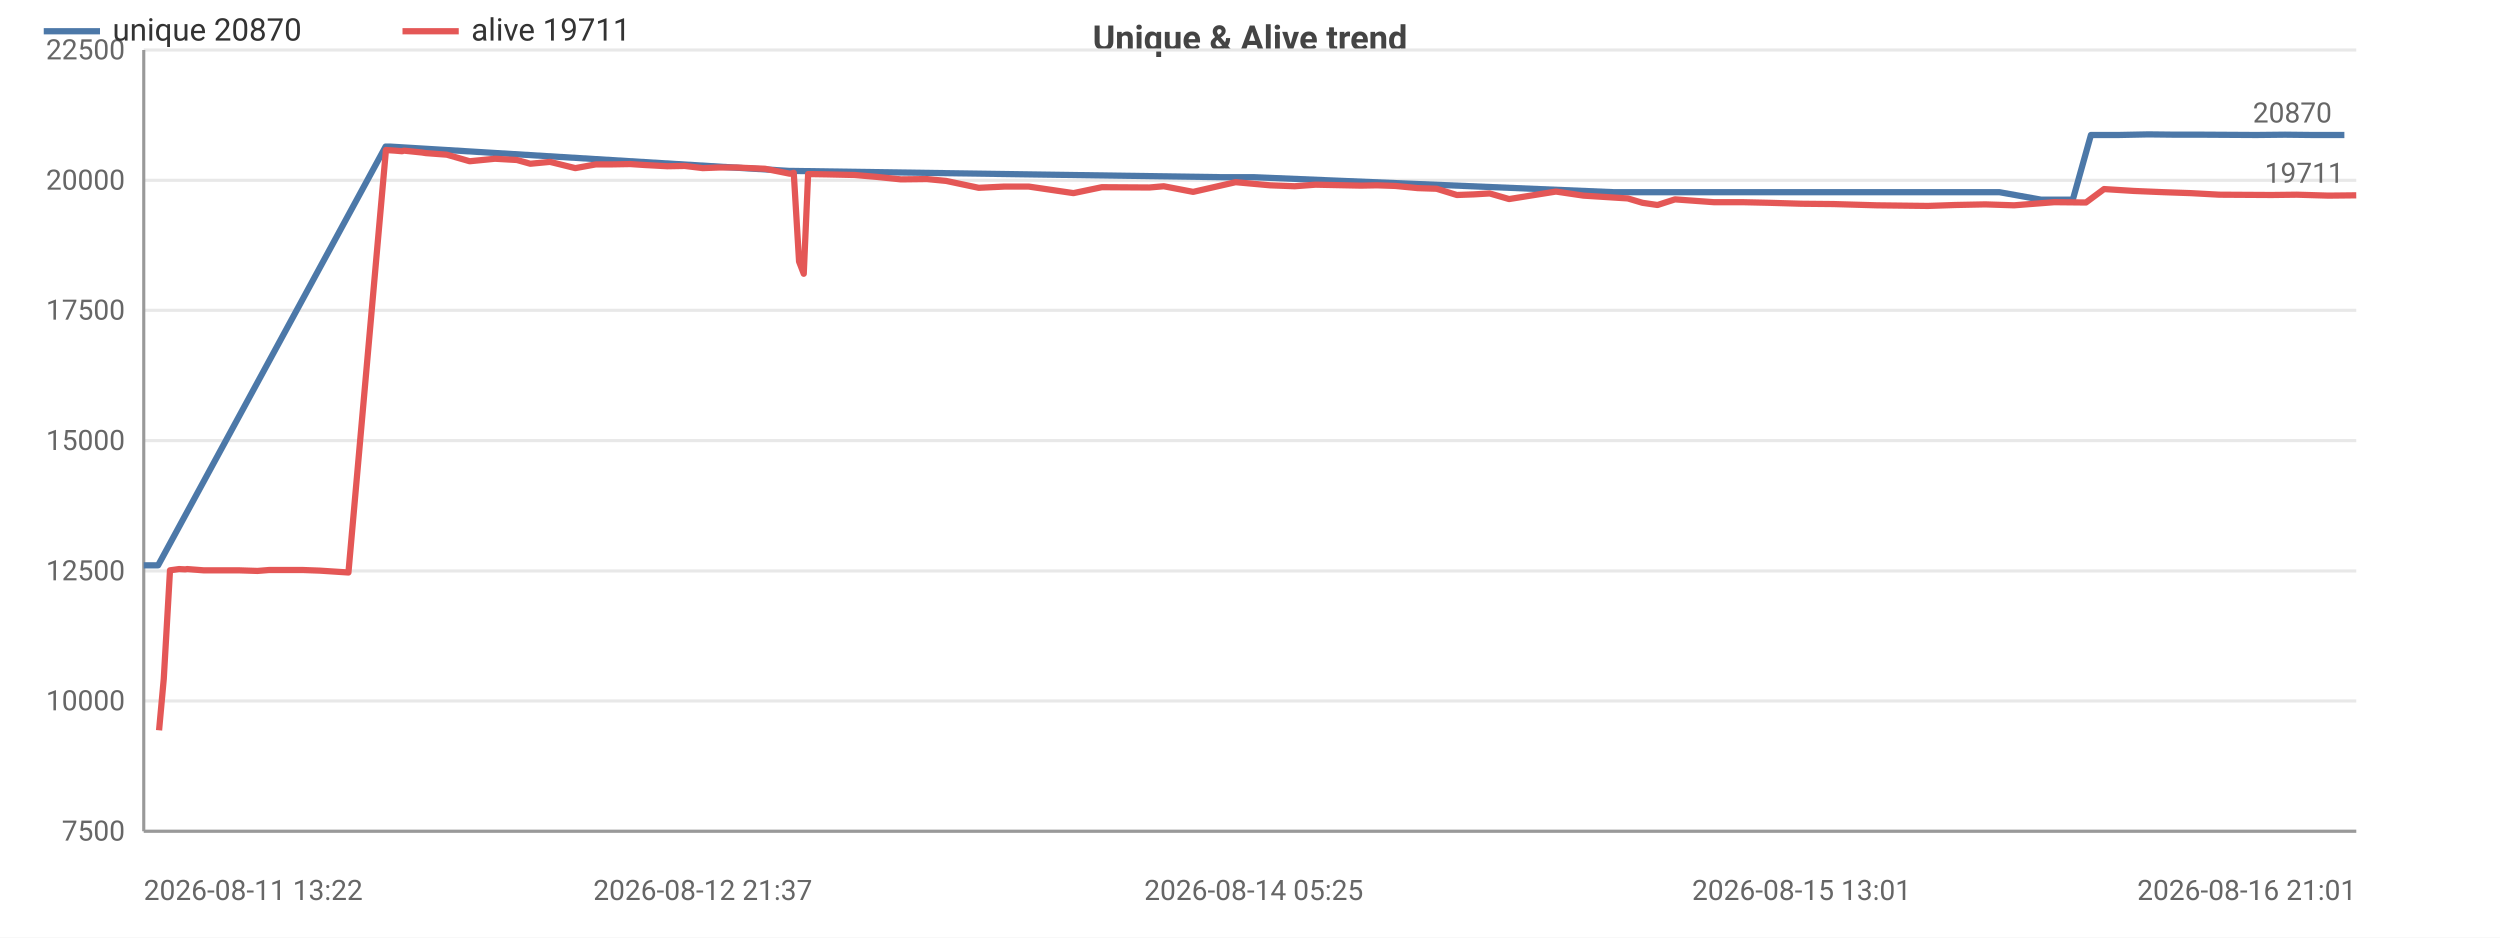
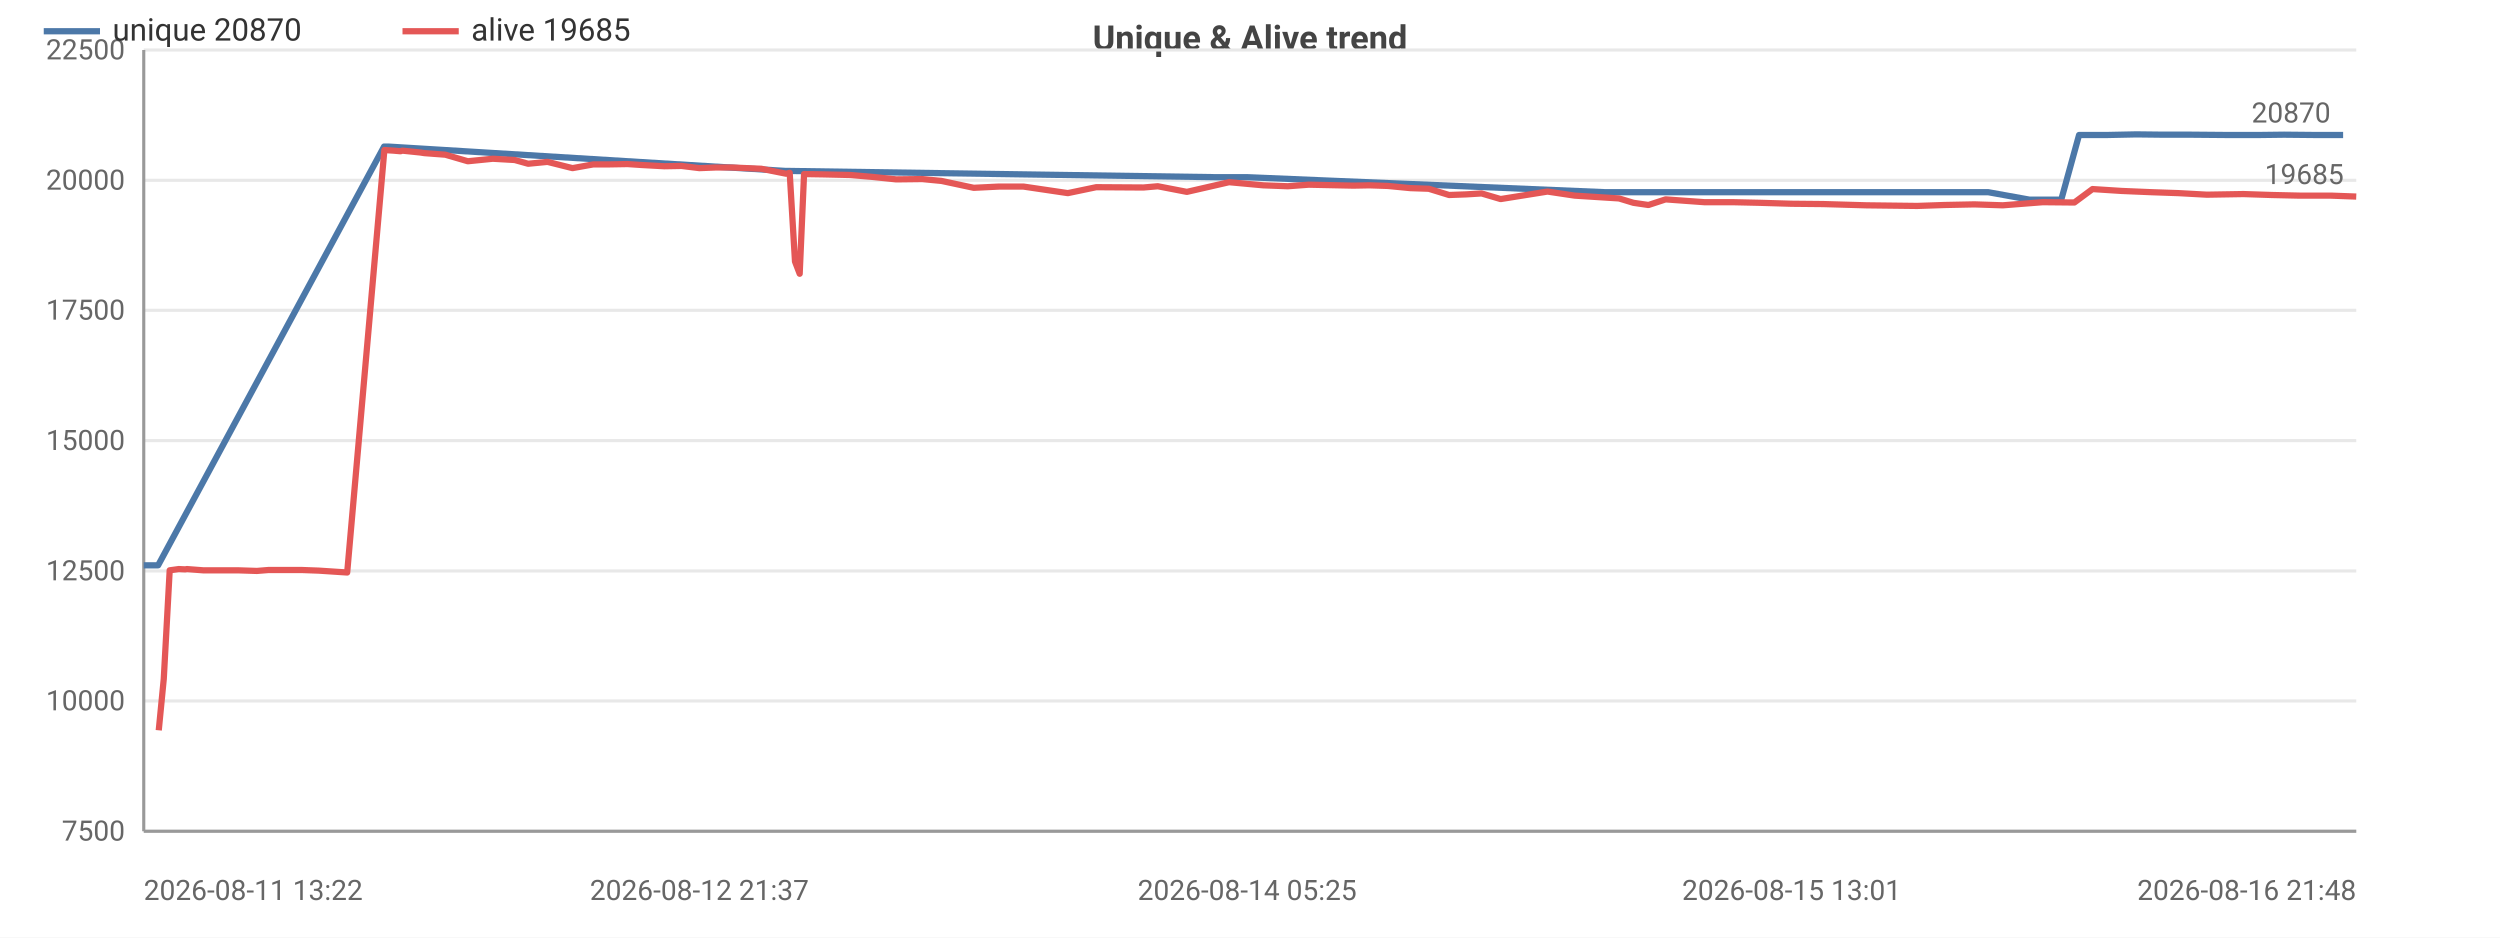
<svg xmlns="http://www.w3.org/2000/svg" width="800" height="300" viewBox="0 0 800 300">
  <rect width="800" height="300" fill="#ffffff" />
  <style>text{font-family:system-ui,-apple-system,'Segoe UI',Roboto,sans-serif}.g{stroke:#e8e8e8;stroke-width:1}.a{stroke:#999;stroke-width:1}.t{font-size:9px;fill:#666}.m{font-size:9px;text-anchor:middle;fill:#666}.e{font-size:9px;text-anchor:end;fill:#666}.l{font-size:10px;fill:#333}.tt{font-size:11px;font-weight:600;text-anchor:middle;fill:#444}</style>
  <text class="tt" x="400.0" y="16">Unique &amp; Alive trend</text>
  <line class="g" x1="46" y1="266" x2="754" y2="266" />
  <text class="e" x="40" y="269">7500</text>
  <line class="g" x1="46" y1="224.3" x2="754" y2="224.3" />
  <text class="e" x="40" y="227.3">10000</text>
  <line class="g" x1="46" y1="182.7" x2="754" y2="182.7" />
  <text class="e" x="40" y="185.7">12500</text>
  <line class="g" x1="46" y1="141" x2="754" y2="141" />
  <text class="e" x="40" y="144">15000</text>
  <line class="g" x1="46" y1="99.3" x2="754" y2="99.3" />
  <text class="e" x="40" y="102.3">17500</text>
  <line class="g" x1="46" y1="57.7" x2="754" y2="57.7" />
  <text class="e" x="40" y="60.7">20000</text>
  <line class="g" x1="46" y1="16" x2="754" y2="16" />
  <text class="e" x="40" y="19">22500</text>
  <line class="a" x1="46" y1="16" x2="46" y2="266" />
  <line class="a" x1="46" y1="266" x2="754" y2="266" />
-   <polyline fill="none" stroke="#4c78a8" stroke-width="2" stroke-linejoin="round" points="46,180.9 50.6,180.9 123.4,46.9 124.7,46.9 252.7,54.7 253.8,54.7 390.9,56.7 401.2,56.7 516.4,61.5 521.8,61.5 611.9,61.5 621.9,61.5 630.4,61.5 639.8,61.5 653.2,63.9 663.3,63.9 669.1,43.2 677.9,43.2 687.5,43.0 696.2,43.1 705.2,43.1 722.0,43.2 731.2,43.1 740.0,43.2 750.2,43.2" />
+   <polyline fill="none" stroke="#4c78a8" stroke-width="2" stroke-linejoin="round" points="46,180.9 50.6,180.9 122.9,46.9 124.2,46.9 251.4,54.7 252.5,54.7 388.9,56.7 399.1,56.7 513.6,61.5 519.0,61.5 608.5,61.5 618.5,61.5 626.9,61.5 636.2,61.5 649.5,63.9 659.6,63.9 665.3,43.2 674.2,43.2 683.6,43.0 692.3,43.1 701.2,43.1 712.8,43.2 722.9,43.2 730.9,43.1 741.0,43.2 749.8,43.2" />
  <circle cx="46" cy="180.9" r="4" fill="transparent" />
  <circle cx="50.6" cy="180.9" r="4" fill="transparent" />
-   <circle cx="124.7" cy="46.9" r="4" fill="transparent" />
-   <circle cx="252.7" cy="54.7" r="4" fill="transparent" />
-   <circle cx="253.8" cy="54.7" r="4" fill="transparent" />
-   <circle cx="390.9" cy="56.7" r="4" fill="transparent" />
-   <circle cx="516.4" cy="61.5" r="4" fill="transparent" />
-   <circle cx="521.8" cy="61.5" r="4" fill="transparent" />
-   <circle cx="611.9" cy="61.5" r="4" fill="transparent" />
-   <circle cx="621.9" cy="61.5" r="4" fill="transparent" />
-   <circle cx="639.8" cy="61.5" r="4" fill="transparent" />
-   <circle cx="653.2" cy="63.9" r="4" fill="transparent" />
-   <circle cx="663.3" cy="63.9" r="4" fill="transparent" />
-   <circle cx="669.1" cy="43.2" r="4" fill="transparent" />
-   <circle cx="687.5" cy="43.0" r="4" fill="transparent" />
-   <circle cx="696.2" cy="43.1" r="4" fill="transparent" />
-   <circle cx="705.2" cy="43.1" r="4" fill="transparent" />
-   <circle cx="722.0" cy="43.2" r="4" fill="transparent" />
-   <circle cx="740.0" cy="43.2" r="4" fill="transparent" />
-   <circle cx="750.2" cy="43.2" r="4" fill="transparent" />
-   <text class="t" x="746.2" y="39.2" text-anchor="end" fill="#4c78a8">20870</text>
-   <polyline fill="none" stroke="#e45756" stroke-width="2" stroke-linejoin="round" points="50.9,233.7 52.4,217.3 54.4,182.5 57.3,182.1 59.3,182.2 59.9,182.1 65.1,182.5 70.8,182.5 76.3,182.5 82.4,182.7 86.1,182.4 91.7,182.4 96.9,182.4 102.3,182.6 111.5,183.2 123.5,48.0 124.8,48.1 126.4,48.2 128.7,48.4 129.2,48.2 135.0,48.8 136.3,49.0 143.0,49.5 150.3,51.6 158.4,50.8 165.4,51.2 169.7,52.4 176.0,51.8 184.1,53.8 190.7,52.6 196.1,52.6 201.7,52.5 206.2,52.8 213.6,53.2 219.1,53.1 224.9,53.8 230.0,53.6 235.5,53.6 244.8,54.0 252.8,55.6 254.0,55.3 255.7,83.7 257.2,87.6 258.6,55.7 264.7,55.8 273.5,56.0 280.5,56.6 288.3,57.4 296.6,57.3 302.8,57.9 313.2,60.1 321.4,59.7 329.2,59.7 343.5,61.8 352.6,59.9 367.8,60.0 372.4,59.6 381.8,61.4 395.4,58.3 406.4,59.3 414.3,59.6 421.0,59.1 435.5,59.4 440.6,59.3 446.5,59.5 453.7,60.2 459.7,60.4 466.2,62.4 471.7,62.2 476.7,61.9 482.9,63.7 497.9,61.3 506.7,62.6 520.9,63.5 525.6,64.9 530.4,65.6 536.0,63.8 548.4,64.7 557.6,64.7 566.4,64.9 576.5,65.2 586.7,65.3 600.5,65.7 616.9,65.9 625.6,65.6 635.3,65.4 644.5,65.7 657.4,64.7 667.5,64.8 673.3,60.5 682.8,61.1 692.3,61.5 701.0,61.8 710.2,62.3 726.9,62.4 735.0,62.3 745.1,62.6 754,62.5" />
-   <circle cx="50.9" cy="233.7" r="4" fill="transparent" />
-   <circle cx="59.9" cy="182.1" r="4" fill="transparent" />
-   <circle cx="86.1" cy="182.4" r="4" fill="transparent" />
-   <circle cx="123.5" cy="48.0" r="4" fill="transparent" />
-   <circle cx="135.0" cy="48.8" r="4" fill="transparent" />
-   <circle cx="169.7" cy="52.4" r="4" fill="transparent" />
-   <circle cx="201.7" cy="52.5" r="4" fill="transparent" />
-   <circle cx="230.0" cy="53.6" r="4" fill="transparent" />
-   <circle cx="255.7" cy="83.7" r="4" fill="transparent" />
-   <circle cx="280.5" cy="56.6" r="4" fill="transparent" />
-   <circle cx="321.4" cy="59.7" r="4" fill="transparent" />
-   <circle cx="372.4" cy="59.6" r="4" fill="transparent" />
-   <circle cx="421.0" cy="59.1" r="4" fill="transparent" />
-   <circle cx="459.7" cy="60.4" r="4" fill="transparent" />
-   <circle cx="497.9" cy="61.3" r="4" fill="transparent" />
-   <circle cx="548.4" cy="64.7" r="4" fill="transparent" />
-   <circle cx="600.5" cy="65.7" r="4" fill="transparent" />
-   <circle cx="657.4" cy="64.7" r="4" fill="transparent" />
-   <circle cx="701.0" cy="61.8" r="4" fill="transparent" />
-   <circle cx="754" cy="62.5" r="4" fill="transparent" />
-   <text class="t" x="750" y="58.5" text-anchor="end" fill="#e45756">19711</text>
+   <circle cx="124.2" cy="46.9" r="4" fill="transparent" />
+   <circle cx="251.4" cy="54.7" r="4" fill="transparent" />
+   <circle cx="252.5" cy="54.7" r="4" fill="transparent" />
+   <circle cx="399.1" cy="56.7" r="4" fill="transparent" />
+   <circle cx="513.6" cy="61.5" r="4" fill="transparent" />
+   <circle cx="519.0" cy="61.5" r="4" fill="transparent" />
+   <circle cx="618.5" cy="61.5" r="4" fill="transparent" />
+   <circle cx="626.9" cy="61.5" r="4" fill="transparent" />
+   <circle cx="636.2" cy="61.5" r="4" fill="transparent" />
+   <circle cx="649.5" cy="63.9" r="4" fill="transparent" />
+   <circle cx="665.3" cy="43.2" r="4" fill="transparent" />
+   <circle cx="674.2" cy="43.2" r="4" fill="transparent" />
+   <circle cx="683.6" cy="43.0" r="4" fill="transparent" />
+   <circle cx="701.2" cy="43.1" r="4" fill="transparent" />
+   <circle cx="712.8" cy="43.2" r="4" fill="transparent" />
+   <circle cx="722.9" cy="43.2" r="4" fill="transparent" />
+   <circle cx="741.0" cy="43.2" r="4" fill="transparent" />
+   <circle cx="749.8" cy="43.2" r="4" fill="transparent" />
+   <text class="t" x="745.8" y="39.2" text-anchor="end" fill="#4c78a8">20870</text>
+   <polyline fill="none" stroke="#e45756" stroke-width="2" stroke-linejoin="round" points="50.8,233.7 52.4,217.3 54.3,182.5 57.2,182.1 59.3,182.2 59.8,182.1 65.0,182.5 70.7,182.5 76.1,182.5 82.2,182.7 85.9,182.4 91.5,182.4 96.6,182.4 102.0,182.6 111.1,183.2 123.0,48.0 124.3,48.1 125.9,48.2 128.2,48.4 128.7,48.2 134.5,48.8 135.8,49.0 142.5,49.5 149.7,51.6 157.7,50.8 164.7,51.2 169.0,52.4 175.2,51.8 183.2,53.8 189.9,52.6 195.2,52.6 200.8,52.5 205.3,52.8 212.6,53.2 218.1,53.1 223.8,53.8 228.9,53.6 234.3,53.6 243.6,54.0 251.6,55.6 252.7,55.3 254.4,83.7 255.9,87.6 257.3,55.7 263.4,55.8 272.1,56.0 279.1,56.6 286.8,57.4 295.1,57.3 301.3,57.9 311.6,60.1 319.7,59.7 327.5,59.7 341.7,61.8 350.8,59.9 365.9,60.0 370.5,59.6 379.8,61.4 393.3,58.3 404.2,59.3 412.1,59.6 418.8,59.1 433.1,59.4 438.2,59.3 444.1,59.5 451.3,60.2 457.2,60.4 463.7,62.4 469.2,62.2 474.1,61.9 480.2,63.7 495.2,61.3 503.9,62.6 518.1,63.5 522.7,64.9 527.5,65.6 533.0,63.8 545.4,64.7 554.5,64.7 563.3,64.9 573.3,65.2 583.4,65.3 597.2,65.7 613.5,65.9 622.2,65.6 631.8,65.4 640.9,65.7 653.7,64.7 663.8,64.8 669.6,60.5 678.9,61.1 688.4,61.5 697.1,61.8 706.2,62.3 717.9,62.1 727.0,62.4 735.8,62.6 745.9,62.6 754,62.9" />
+   <circle cx="50.8" cy="233.7" r="4" fill="transparent" />
+   <circle cx="59.8" cy="182.1" r="4" fill="transparent" />
+   <circle cx="85.9" cy="182.4" r="4" fill="transparent" />
+   <circle cx="123.0" cy="48.0" r="4" fill="transparent" />
+   <circle cx="135.8" cy="49.0" r="4" fill="transparent" />
+   <circle cx="169.0" cy="52.4" r="4" fill="transparent" />
+   <circle cx="200.8" cy="52.5" r="4" fill="transparent" />
+   <circle cx="228.9" cy="53.6" r="4" fill="transparent" />
+   <circle cx="254.4" cy="83.7" r="4" fill="transparent" />
+   <circle cx="279.1" cy="56.6" r="4" fill="transparent" />
+   <circle cx="327.5" cy="59.7" r="4" fill="transparent" />
+   <circle cx="379.8" cy="61.4" r="4" fill="transparent" />
+   <circle cx="433.1" cy="59.4" r="4" fill="transparent" />
+   <circle cx="463.7" cy="62.4" r="4" fill="transparent" />
+   <circle cx="503.9" cy="62.6" r="4" fill="transparent" />
+   <circle cx="545.4" cy="64.7" r="4" fill="transparent" />
+   <circle cx="613.5" cy="65.9" r="4" fill="transparent" />
+   <circle cx="663.8" cy="64.8" r="4" fill="transparent" />
+   <circle cx="706.2" cy="62.3" r="4" fill="transparent" />
+   <circle cx="754" cy="62.9" r="4" fill="transparent" />
+   <text class="t" x="750" y="58.9" text-anchor="end" fill="#e45756">19685</text>
  <text class="t" x="46" y="288">2026-08-11 13:22</text>
-   <text class="m" x="224.9" y="288">2026-08-12 21:37</text>
-   <text class="m" x="401.2" y="288">2026-08-14 05:25</text>
-   <text class="m" x="576.5" y="288">2026-08-15 13:01</text>
-   <text class="e" x="754" y="288">2026-08-16 21:01</text>
+   <text class="m" x="223.8" y="288">2026-08-12 21:37</text>
+   <text class="m" x="399.1" y="288">2026-08-14 05:25</text>
+   <text class="m" x="573.3" y="288">2026-08-15 13:01</text>
+   <text class="e" x="754" y="288">2026-08-16 21:48</text>
  <line x1="14" y1="10" x2="32" y2="10" stroke="#4c78a8" stroke-width="2" />
  <text class="l" x="36" y="13">unique 20870</text>
  <line x1="128.8" y1="10" x2="146.8" y2="10" stroke="#e45756" stroke-width="2" />
-   <text class="l" x="150.8" y="13">alive 19711</text>
+   <text class="l" x="150.8" y="13">alive 19685</text>
</svg>
